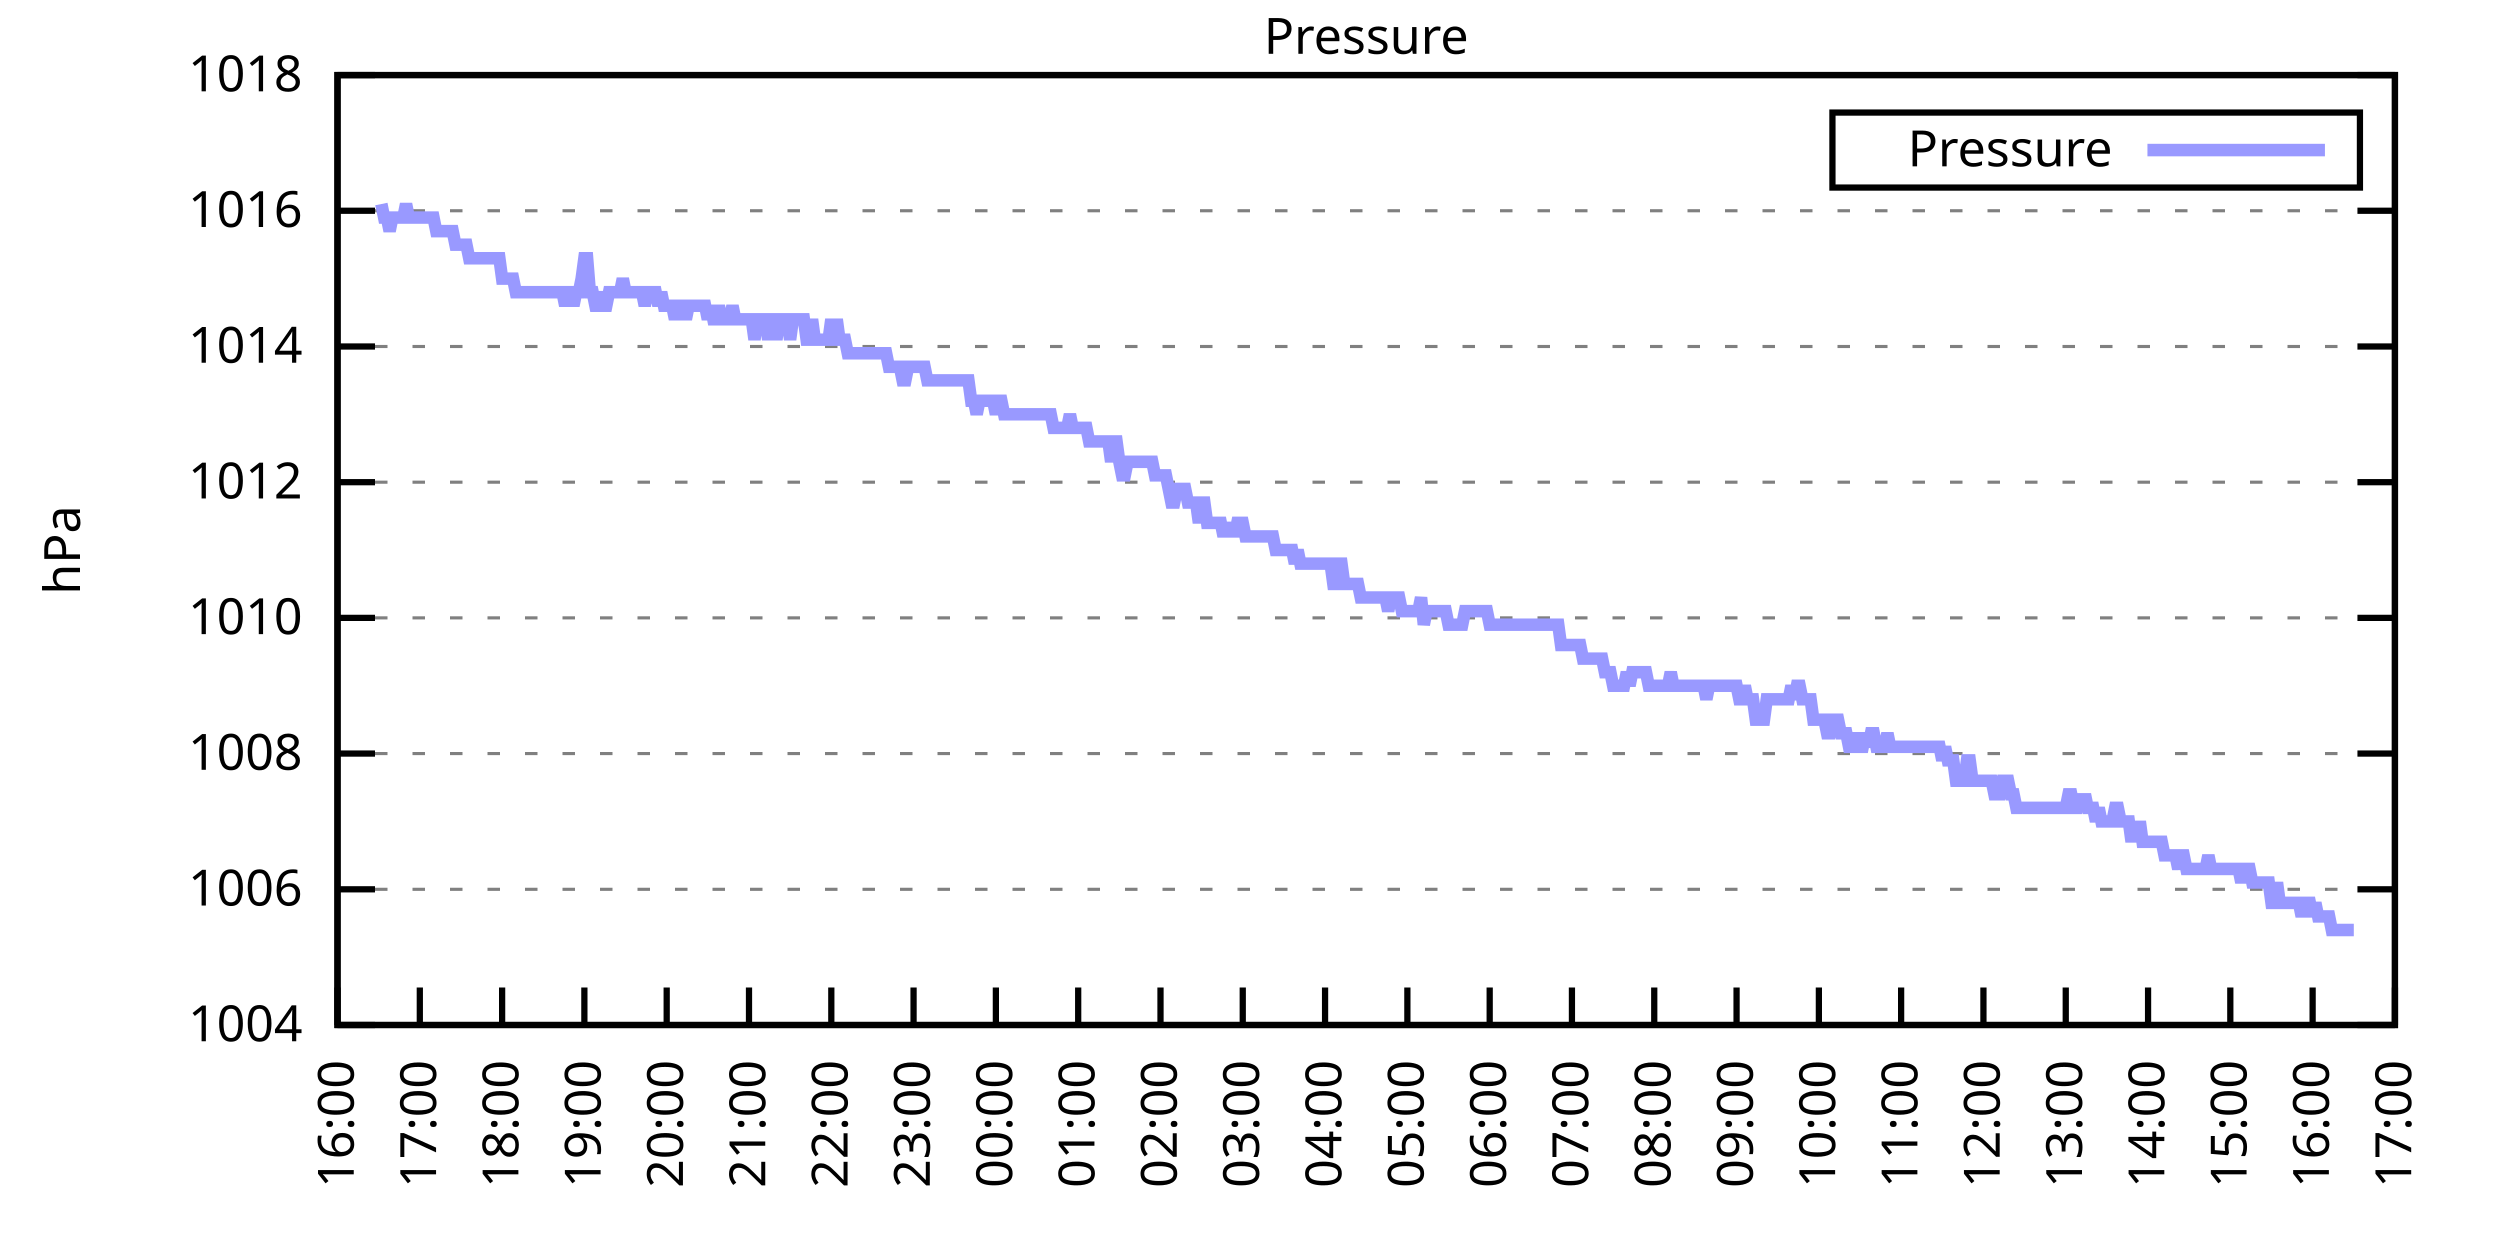
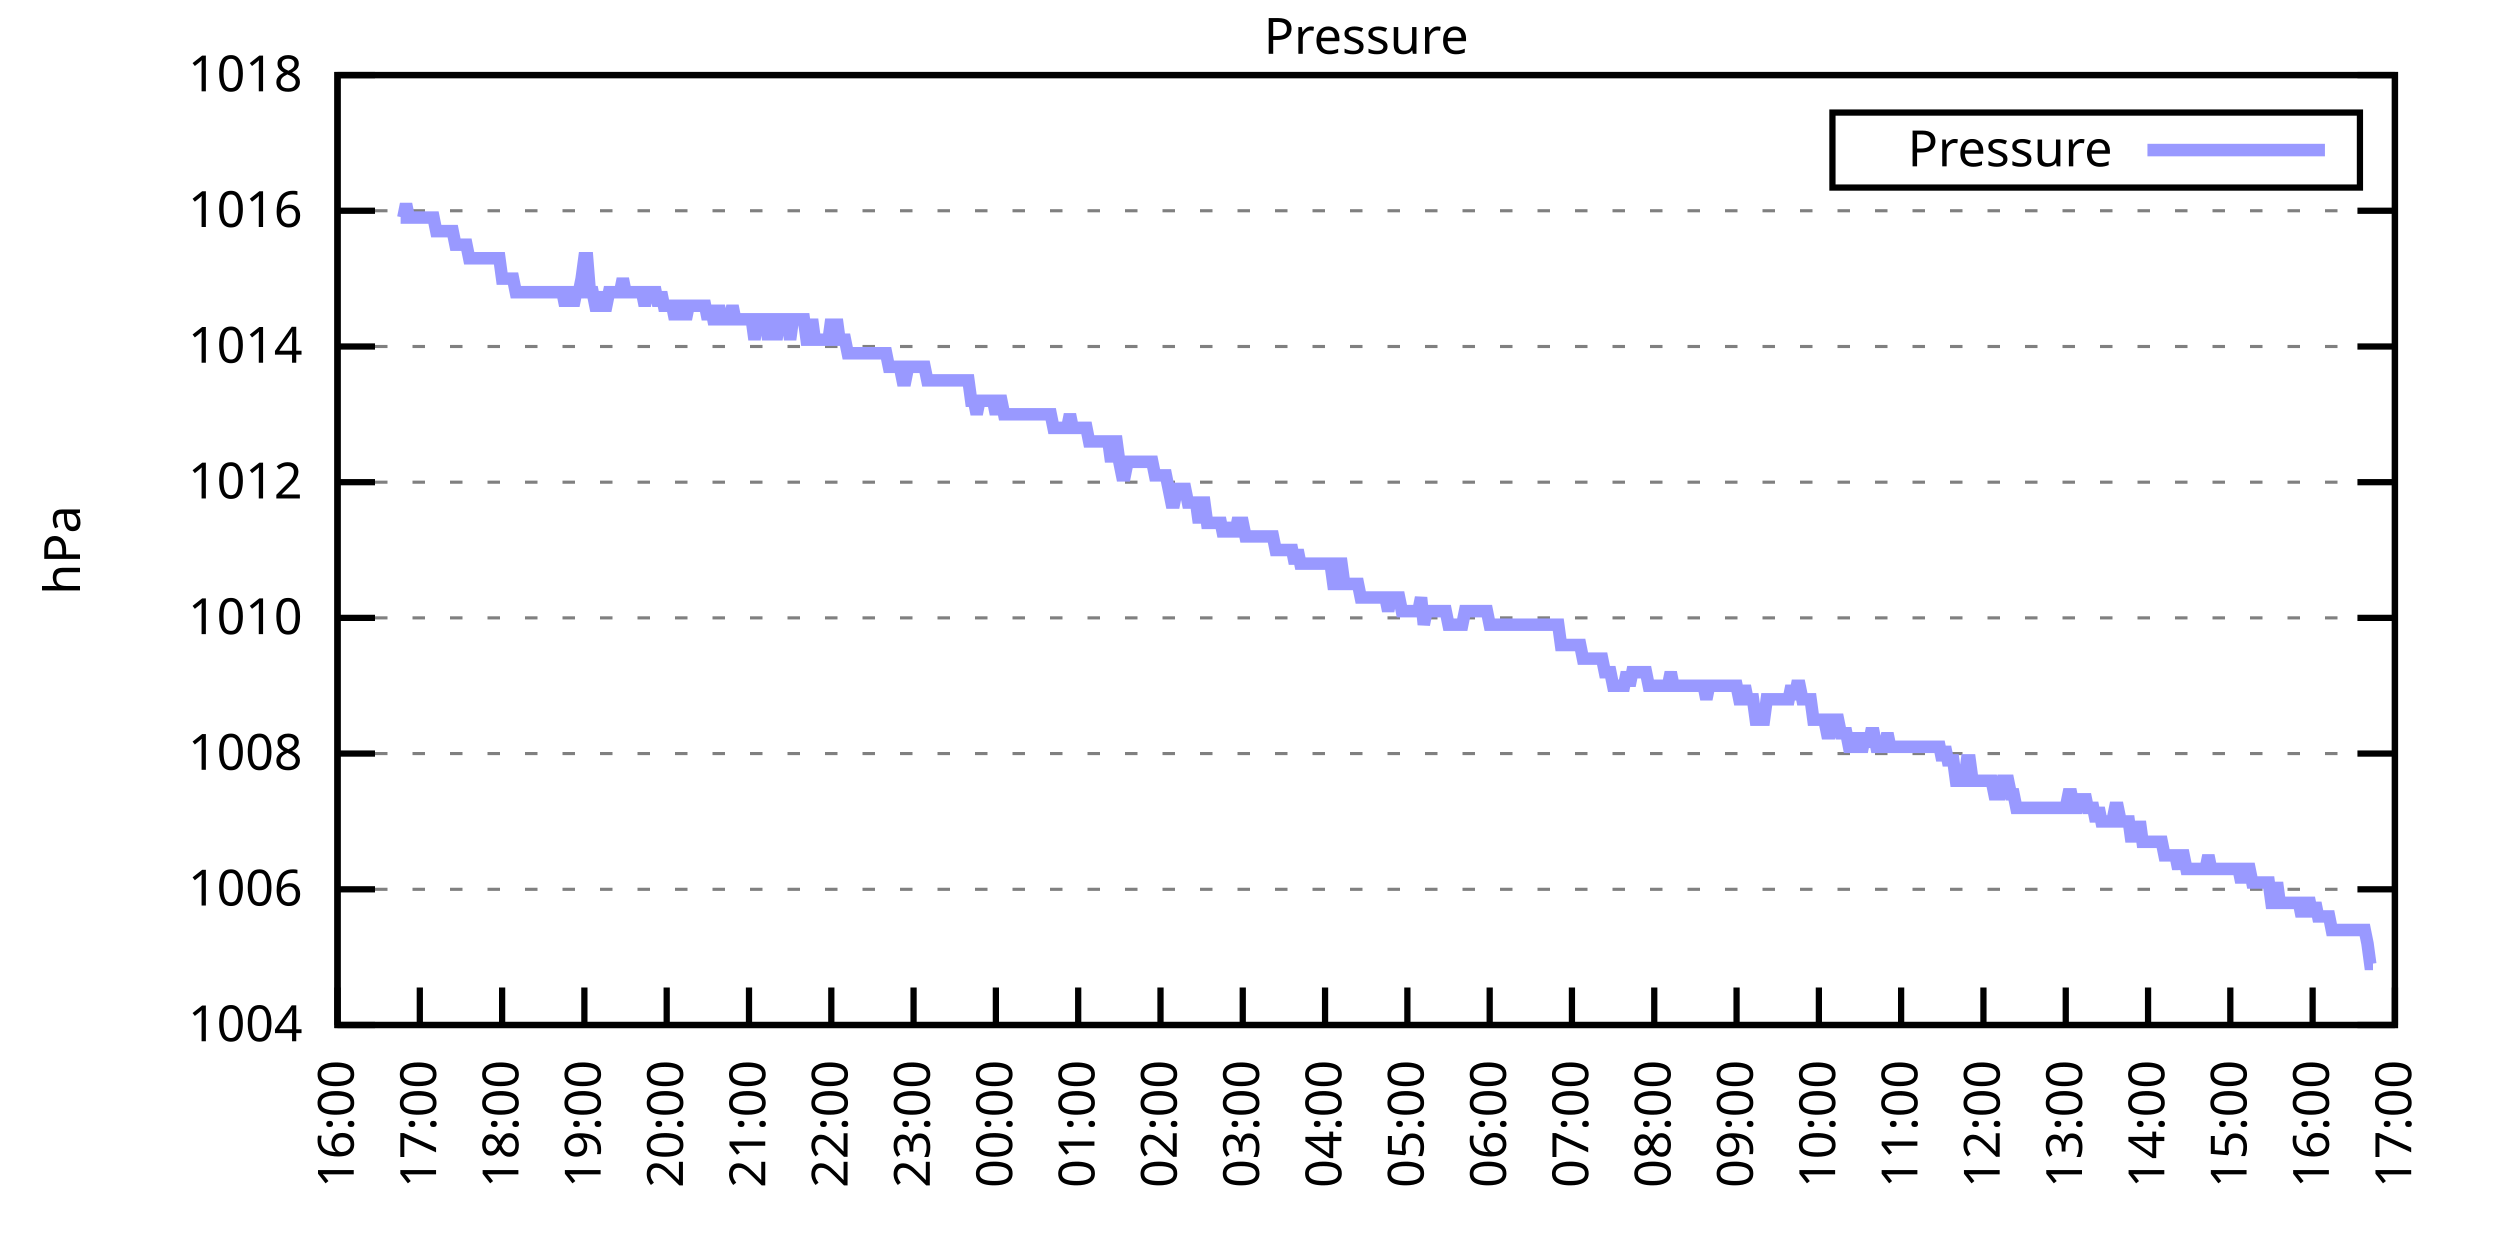
<svg xmlns="http://www.w3.org/2000/svg" xmlns:xlink="http://www.w3.org/1999/xlink" width="400" height="200" viewBox="0 0 400 200">
  <g id="gnuplot_canvas">
    <rect x="0" y="0" width="400" height="200" fill="none" />
    <defs>
      <circle id="gpDot" r="0.5" stroke-width="0.5" stroke="currentColor" />
      <path id="gpPt0" stroke-width="0.333" stroke="currentColor" d="M-1,0 h2 M0,-1 v2" />
      <path id="gpPt1" stroke-width="0.333" stroke="currentColor" d="M-1,-1 L1,1 M1,-1 L-1,1" />
      <path id="gpPt2" stroke-width="0.333" stroke="currentColor" d="M-1,0 L1,0 M0,-1 L0,1 M-1,-1 L1,1 M-1,1 L1,-1" />
      <rect id="gpPt3" stroke-width="0.333" stroke="currentColor" x="-1" y="-1" width="2" height="2" />
      <rect id="gpPt4" stroke-width="0.333" stroke="currentColor" fill="currentColor" x="-1" y="-1" width="2" height="2" />
      <circle id="gpPt5" stroke-width="0.333" stroke="currentColor" cx="0" cy="0" r="1" />
      <use xlink:href="#gpPt5" id="gpPt6" fill="currentColor" stroke="none" />
      <path id="gpPt7" stroke-width="0.333" stroke="currentColor" d="M0,-1.33 L-1.33,0.67 L1.33,0.67 z" />
      <use xlink:href="#gpPt7" id="gpPt8" fill="currentColor" stroke="none" />
      <use xlink:href="#gpPt7" id="gpPt9" stroke="currentColor" transform="rotate(180)" />
      <use xlink:href="#gpPt9" id="gpPt10" fill="currentColor" stroke="none" />
      <use xlink:href="#gpPt3" id="gpPt11" stroke="currentColor" transform="rotate(45)" />
      <use xlink:href="#gpPt11" id="gpPt12" fill="currentColor" stroke="none" />
      <path id="gpPt13" stroke-width="0.333" stroke="currentColor" d="M0,1.330 L1.265,0.411 L0.782,-1.067 L-0.782,-1.076 L-1.265,0.411 z" />
      <use xlink:href="#gpPt13" id="gpPt14" fill="currentColor" stroke="none" />
      <filter id="textbox" filterUnits="objectBoundingBox" x="0" y="0" height="1" width="1">
        <feFlood flood-color="white" flood-opacity="1" result="bgnd" />
        <feComposite in="SourceGraphic" in2="bgnd" operator="atop" />
      </filter>
      <filter id="greybox" filterUnits="objectBoundingBox" x="0" y="0" height="1" width="1">
        <feFlood flood-color="lightgrey" flood-opacity="1" result="grey" />
        <feComposite in="SourceGraphic" in2="grey" operator="atop" />
      </filter>
    </defs>
    <g fill="none" color="white" stroke="currentColor" stroke-width="1.00" stroke-linecap="butt" stroke-linejoin="miter">
</g>
    <g fill="none" color="black" stroke="currentColor" stroke-width="1.00" stroke-linecap="butt" stroke-linejoin="miter">
      <g stroke="none" shape-rendering="crispEdges">
        <polygon fill="rgb(255, 255, 255)" points="54.00,164.00 383.18,164.00 383.18,12.02 54.00,12.02 " />
      </g>
    </g>
    <g fill="none" color="black" stroke="currentColor" stroke-width="1.00" stroke-linecap="butt" stroke-linejoin="miter">
</g>
    <g fill="none" color="black" stroke="black" stroke-width="0.50" stroke-linecap="butt" stroke-linejoin="miter">
</g>
    <g fill="none" color="gray" stroke="currentColor" stroke-width="0.50" stroke-linecap="butt" stroke-linejoin="miter">
      <path stroke="gray" stroke-dasharray="2,4" class="gridline" d="M54.00,164.00 L383.19,164.00  " />
    </g>
    <g fill="none" color="gray" stroke="gray" stroke-width="1.00" stroke-linecap="butt" stroke-linejoin="miter">
</g>
    <g fill="none" color="black" stroke="currentColor" stroke-width="1.00" stroke-linecap="butt" stroke-linejoin="miter">
      <path stroke="black" d="M54.00,164.00 L60.00,164.00 M383.19,164.00 L377.19,164.00  " />
      <g transform="translate(48.40,166.60)" stroke="none" fill="black" font-family="Sans" font-size="8.00" text-anchor="end">
        <text>
          <tspan font-family="Sans"> 1004</tspan>
        </text>
      </g>
    </g>
    <g fill="none" color="black" stroke="currentColor" stroke-width="1.00" stroke-linecap="butt" stroke-linejoin="miter">
</g>
    <g fill="none" color="black" stroke="black" stroke-width="0.50" stroke-linecap="butt" stroke-linejoin="miter">
</g>
    <g fill="none" color="gray" stroke="currentColor" stroke-width="0.50" stroke-linecap="butt" stroke-linejoin="miter">
      <path stroke="gray" stroke-dasharray="2,4" class="gridline" d="M54.00,142.29 L383.19,142.29  " />
    </g>
    <g fill="none" color="gray" stroke="gray" stroke-width="1.00" stroke-linecap="butt" stroke-linejoin="miter">
</g>
    <g fill="none" color="black" stroke="currentColor" stroke-width="1.00" stroke-linecap="butt" stroke-linejoin="miter">
      <path stroke="black" d="M54.00,142.29 L60.00,142.29 M383.19,142.29 L377.19,142.29  " />
      <g transform="translate(48.40,144.89)" stroke="none" fill="black" font-family="Sans" font-size="8.00" text-anchor="end">
        <text>
          <tspan font-family="Sans"> 1006</tspan>
        </text>
      </g>
    </g>
    <g fill="none" color="black" stroke="currentColor" stroke-width="1.00" stroke-linecap="butt" stroke-linejoin="miter">
</g>
    <g fill="none" color="black" stroke="black" stroke-width="0.50" stroke-linecap="butt" stroke-linejoin="miter">
</g>
    <g fill="none" color="gray" stroke="currentColor" stroke-width="0.50" stroke-linecap="butt" stroke-linejoin="miter">
      <path stroke="gray" stroke-dasharray="2,4" class="gridline" d="M54.00,120.57 L383.19,120.57  " />
    </g>
    <g fill="none" color="gray" stroke="gray" stroke-width="1.00" stroke-linecap="butt" stroke-linejoin="miter">
</g>
    <g fill="none" color="black" stroke="currentColor" stroke-width="1.00" stroke-linecap="butt" stroke-linejoin="miter">
      <path stroke="black" d="M54.00,120.57 L60.00,120.57 M383.19,120.57 L377.19,120.57  " />
      <g transform="translate(48.40,123.17)" stroke="none" fill="black" font-family="Sans" font-size="8.00" text-anchor="end">
        <text>
          <tspan font-family="Sans"> 1008</tspan>
        </text>
      </g>
    </g>
    <g fill="none" color="black" stroke="currentColor" stroke-width="1.00" stroke-linecap="butt" stroke-linejoin="miter">
</g>
    <g fill="none" color="black" stroke="black" stroke-width="0.50" stroke-linecap="butt" stroke-linejoin="miter">
</g>
    <g fill="none" color="gray" stroke="currentColor" stroke-width="0.50" stroke-linecap="butt" stroke-linejoin="miter">
      <path stroke="gray" stroke-dasharray="2,4" class="gridline" d="M54.00,98.86 L383.19,98.86  " />
    </g>
    <g fill="none" color="gray" stroke="gray" stroke-width="1.00" stroke-linecap="butt" stroke-linejoin="miter">
</g>
    <g fill="none" color="black" stroke="currentColor" stroke-width="1.00" stroke-linecap="butt" stroke-linejoin="miter">
      <path stroke="black" d="M54.00,98.86 L60.00,98.86 M383.19,98.86 L377.19,98.86  " />
      <g transform="translate(48.40,101.46)" stroke="none" fill="black" font-family="Sans" font-size="8.00" text-anchor="end">
        <text>
          <tspan font-family="Sans"> 1010</tspan>
        </text>
      </g>
    </g>
    <g fill="none" color="black" stroke="currentColor" stroke-width="1.00" stroke-linecap="butt" stroke-linejoin="miter">
</g>
    <g fill="none" color="black" stroke="black" stroke-width="0.50" stroke-linecap="butt" stroke-linejoin="miter">
</g>
    <g fill="none" color="gray" stroke="currentColor" stroke-width="0.50" stroke-linecap="butt" stroke-linejoin="miter">
      <path stroke="gray" stroke-dasharray="2,4" class="gridline" d="M54.00,77.15 L383.19,77.15  " />
    </g>
    <g fill="none" color="gray" stroke="gray" stroke-width="1.00" stroke-linecap="butt" stroke-linejoin="miter">
</g>
    <g fill="none" color="black" stroke="currentColor" stroke-width="1.00" stroke-linecap="butt" stroke-linejoin="miter">
      <path stroke="black" d="M54.00,77.15 L60.00,77.15 M383.19,77.15 L377.19,77.15  " />
      <g transform="translate(48.40,79.75)" stroke="none" fill="black" font-family="Sans" font-size="8.00" text-anchor="end">
        <text>
          <tspan font-family="Sans"> 1012</tspan>
        </text>
      </g>
    </g>
    <g fill="none" color="black" stroke="currentColor" stroke-width="1.00" stroke-linecap="butt" stroke-linejoin="miter">
</g>
    <g fill="none" color="black" stroke="black" stroke-width="0.50" stroke-linecap="butt" stroke-linejoin="miter">
</g>
    <g fill="none" color="gray" stroke="currentColor" stroke-width="0.50" stroke-linecap="butt" stroke-linejoin="miter">
      <path stroke="gray" stroke-dasharray="2,4" class="gridline" d="M54.00,55.44 L383.19,55.44  " />
    </g>
    <g fill="none" color="gray" stroke="gray" stroke-width="1.00" stroke-linecap="butt" stroke-linejoin="miter">
</g>
    <g fill="none" color="black" stroke="currentColor" stroke-width="1.00" stroke-linecap="butt" stroke-linejoin="miter">
      <path stroke="black" d="M54.00,55.44 L60.00,55.44 M383.19,55.44 L377.19,55.44  " />
      <g transform="translate(48.40,58.04)" stroke="none" fill="black" font-family="Sans" font-size="8.00" text-anchor="end">
        <text>
          <tspan font-family="Sans"> 1014</tspan>
        </text>
      </g>
    </g>
    <g fill="none" color="black" stroke="currentColor" stroke-width="1.00" stroke-linecap="butt" stroke-linejoin="miter">
</g>
    <g fill="none" color="black" stroke="black" stroke-width="0.50" stroke-linecap="butt" stroke-linejoin="miter">
</g>
    <g fill="none" color="gray" stroke="currentColor" stroke-width="0.50" stroke-linecap="butt" stroke-linejoin="miter">
      <path stroke="gray" stroke-dasharray="2,4" class="gridline" d="M54.00,33.72 L383.19,33.72  " />
    </g>
    <g fill="none" color="gray" stroke="gray" stroke-width="1.00" stroke-linecap="butt" stroke-linejoin="miter">
</g>
    <g fill="none" color="black" stroke="currentColor" stroke-width="1.00" stroke-linecap="butt" stroke-linejoin="miter">
      <path stroke="black" d="M54.00,33.72 L60.00,33.72 M383.19,33.72 L377.19,33.72  " />
      <g transform="translate(48.40,36.32)" stroke="none" fill="black" font-family="Sans" font-size="8.00" text-anchor="end">
        <text>
          <tspan font-family="Sans"> 1016</tspan>
        </text>
      </g>
    </g>
    <g fill="none" color="black" stroke="currentColor" stroke-width="1.00" stroke-linecap="butt" stroke-linejoin="miter">
</g>
    <g fill="none" color="black" stroke="black" stroke-width="0.50" stroke-linecap="butt" stroke-linejoin="miter">
</g>
    <g fill="none" color="gray" stroke="currentColor" stroke-width="0.50" stroke-linecap="butt" stroke-linejoin="miter">
      <path stroke="gray" stroke-dasharray="2,4" class="gridline" d="M54.00,12.01 L383.19,12.01  " />
    </g>
    <g fill="none" color="gray" stroke="gray" stroke-width="1.00" stroke-linecap="butt" stroke-linejoin="miter">
</g>
    <g fill="none" color="black" stroke="currentColor" stroke-width="1.00" stroke-linecap="butt" stroke-linejoin="miter">
      <path stroke="black" d="M54.00,12.01 L60.00,12.01 M383.19,12.01 L377.19,12.01  " />
      <g transform="translate(48.40,14.61)" stroke="none" fill="black" font-family="Sans" font-size="8.00" text-anchor="end">
        <text>
          <tspan font-family="Sans"> 1018</tspan>
        </text>
      </g>
    </g>
    <g fill="none" color="black" stroke="currentColor" stroke-width="1.00" stroke-linecap="butt" stroke-linejoin="miter">
      <path stroke="black" d="M54.00,164.00 L54.00,158.00  " />
      <g transform="translate(56.60,169.60) rotate(270.00)" stroke="none" fill="black" font-family="Sans" font-size="8.00" text-anchor="end">
        <text>
          <tspan font-family="Sans">16:00</tspan>
        </text>
      </g>
    </g>
    <g fill="none" color="black" stroke="currentColor" stroke-width="1.00" stroke-linecap="butt" stroke-linejoin="miter">
      <path stroke="black" d="M67.17,164.00 L67.17,158.00  " />
      <g transform="translate(69.77,169.60) rotate(270.00)" stroke="none" fill="black" font-family="Sans" font-size="8.00" text-anchor="end">
        <text>
          <tspan font-family="Sans">17:00</tspan>
        </text>
      </g>
    </g>
    <g fill="none" color="black" stroke="currentColor" stroke-width="1.00" stroke-linecap="butt" stroke-linejoin="miter">
      <path stroke="black" d="M80.34,164.00 L80.34,158.00  " />
      <g transform="translate(82.94,169.60) rotate(270.00)" stroke="none" fill="black" font-family="Sans" font-size="8.00" text-anchor="end">
        <text>
          <tspan font-family="Sans">18:00</tspan>
        </text>
      </g>
    </g>
    <g fill="none" color="black" stroke="currentColor" stroke-width="1.00" stroke-linecap="butt" stroke-linejoin="miter">
      <path stroke="black" d="M93.50,164.00 L93.50,158.00  " />
      <g transform="translate(96.10,169.60) rotate(270.00)" stroke="none" fill="black" font-family="Sans" font-size="8.00" text-anchor="end">
        <text>
          <tspan font-family="Sans">19:00</tspan>
        </text>
      </g>
    </g>
    <g fill="none" color="black" stroke="currentColor" stroke-width="1.00" stroke-linecap="butt" stroke-linejoin="miter">
      <path stroke="black" d="M106.67,164.00 L106.67,158.00  " />
      <g transform="translate(109.27,169.60) rotate(270.00)" stroke="none" fill="black" font-family="Sans" font-size="8.00" text-anchor="end">
        <text>
          <tspan font-family="Sans">20:00</tspan>
        </text>
      </g>
    </g>
    <g fill="none" color="black" stroke="currentColor" stroke-width="1.00" stroke-linecap="butt" stroke-linejoin="miter">
      <path stroke="black" d="M119.84,164.00 L119.84,158.00  " />
      <g transform="translate(122.44,169.60) rotate(270.00)" stroke="none" fill="black" font-family="Sans" font-size="8.00" text-anchor="end">
        <text>
          <tspan font-family="Sans">21:00</tspan>
        </text>
      </g>
    </g>
    <g fill="none" color="black" stroke="currentColor" stroke-width="1.00" stroke-linecap="butt" stroke-linejoin="miter">
      <path stroke="black" d="M133.01,164.00 L133.01,158.00  " />
      <g transform="translate(135.61,169.60) rotate(270.00)" stroke="none" fill="black" font-family="Sans" font-size="8.00" text-anchor="end">
        <text>
          <tspan font-family="Sans">22:00</tspan>
        </text>
      </g>
    </g>
    <g fill="none" color="black" stroke="currentColor" stroke-width="1.00" stroke-linecap="butt" stroke-linejoin="miter">
      <path stroke="black" d="M146.17,164.00 L146.17,158.00  " />
      <g transform="translate(148.77,169.60) rotate(270.00)" stroke="none" fill="black" font-family="Sans" font-size="8.00" text-anchor="end">
        <text>
          <tspan font-family="Sans">23:00</tspan>
        </text>
      </g>
    </g>
    <g fill="none" color="black" stroke="currentColor" stroke-width="1.00" stroke-linecap="butt" stroke-linejoin="miter">
      <path stroke="black" d="M159.34,164.00 L159.34,158.00  " />
      <g transform="translate(161.94,169.60) rotate(270.00)" stroke="none" fill="black" font-family="Sans" font-size="8.00" text-anchor="end">
        <text>
          <tspan font-family="Sans">00:00</tspan>
        </text>
      </g>
    </g>
    <g fill="none" color="black" stroke="currentColor" stroke-width="1.00" stroke-linecap="butt" stroke-linejoin="miter">
      <path stroke="black" d="M172.51,164.00 L172.51,158.00  " />
      <g transform="translate(175.11,169.60) rotate(270.00)" stroke="none" fill="black" font-family="Sans" font-size="8.00" text-anchor="end">
        <text>
          <tspan font-family="Sans">01:00</tspan>
        </text>
      </g>
    </g>
    <g fill="none" color="black" stroke="currentColor" stroke-width="1.00" stroke-linecap="butt" stroke-linejoin="miter">
      <path stroke="black" d="M185.68,164.00 L185.68,158.00  " />
      <g transform="translate(188.28,169.60) rotate(270.00)" stroke="none" fill="black" font-family="Sans" font-size="8.00" text-anchor="end">
        <text>
          <tspan font-family="Sans">02:00</tspan>
        </text>
      </g>
    </g>
    <g fill="none" color="black" stroke="currentColor" stroke-width="1.00" stroke-linecap="butt" stroke-linejoin="miter">
      <path stroke="black" d="M198.84,164.00 L198.84,158.00  " />
      <g transform="translate(201.44,169.60) rotate(270.00)" stroke="none" fill="black" font-family="Sans" font-size="8.00" text-anchor="end">
        <text>
          <tspan font-family="Sans">03:00</tspan>
        </text>
      </g>
    </g>
    <g fill="none" color="black" stroke="currentColor" stroke-width="1.00" stroke-linecap="butt" stroke-linejoin="miter">
      <path stroke="black" d="M212.01,164.00 L212.01,158.00  " />
      <g transform="translate(214.61,169.60) rotate(270.00)" stroke="none" fill="black" font-family="Sans" font-size="8.00" text-anchor="end">
        <text>
          <tspan font-family="Sans">04:00</tspan>
        </text>
      </g>
    </g>
    <g fill="none" color="black" stroke="currentColor" stroke-width="1.00" stroke-linecap="butt" stroke-linejoin="miter">
      <path stroke="black" d="M225.18,164.00 L225.18,158.00  " />
      <g transform="translate(227.78,169.60) rotate(270.00)" stroke="none" fill="black" font-family="Sans" font-size="8.00" text-anchor="end">
        <text>
          <tspan font-family="Sans">05:00</tspan>
        </text>
      </g>
    </g>
    <g fill="none" color="black" stroke="currentColor" stroke-width="1.00" stroke-linecap="butt" stroke-linejoin="miter">
      <path stroke="black" d="M238.35,164.00 L238.35,158.00  " />
      <g transform="translate(240.95,169.60) rotate(270.00)" stroke="none" fill="black" font-family="Sans" font-size="8.00" text-anchor="end">
        <text>
          <tspan font-family="Sans">06:00</tspan>
        </text>
      </g>
    </g>
    <g fill="none" color="black" stroke="currentColor" stroke-width="1.00" stroke-linecap="butt" stroke-linejoin="miter">
      <path stroke="black" d="M251.51,164.00 L251.51,158.00  " />
      <g transform="translate(254.11,169.60) rotate(270.00)" stroke="none" fill="black" font-family="Sans" font-size="8.00" text-anchor="end">
        <text>
          <tspan font-family="Sans">07:00</tspan>
        </text>
      </g>
    </g>
    <g fill="none" color="black" stroke="currentColor" stroke-width="1.00" stroke-linecap="butt" stroke-linejoin="miter">
      <path stroke="black" d="M264.68,164.00 L264.68,158.00  " />
      <g transform="translate(267.28,169.60) rotate(270.00)" stroke="none" fill="black" font-family="Sans" font-size="8.00" text-anchor="end">
        <text>
          <tspan font-family="Sans">08:00</tspan>
        </text>
      </g>
    </g>
    <g fill="none" color="black" stroke="currentColor" stroke-width="1.00" stroke-linecap="butt" stroke-linejoin="miter">
      <path stroke="black" d="M277.85,164.00 L277.85,158.00  " />
      <g transform="translate(280.45,169.60) rotate(270.00)" stroke="none" fill="black" font-family="Sans" font-size="8.00" text-anchor="end">
        <text>
          <tspan font-family="Sans">09:00</tspan>
        </text>
      </g>
    </g>
    <g fill="none" color="black" stroke="currentColor" stroke-width="1.00" stroke-linecap="butt" stroke-linejoin="miter">
      <path stroke="black" d="M291.02,164.00 L291.02,158.00  " />
      <g transform="translate(293.62,169.60) rotate(270.00)" stroke="none" fill="black" font-family="Sans" font-size="8.00" text-anchor="end">
        <text>
          <tspan font-family="Sans">10:00</tspan>
        </text>
      </g>
    </g>
    <g fill="none" color="black" stroke="currentColor" stroke-width="1.00" stroke-linecap="butt" stroke-linejoin="miter">
      <path stroke="black" d="M304.18,164.00 L304.18,158.00  " />
      <g transform="translate(306.78,169.60) rotate(270.00)" stroke="none" fill="black" font-family="Sans" font-size="8.00" text-anchor="end">
        <text>
          <tspan font-family="Sans">11:00</tspan>
        </text>
      </g>
    </g>
    <g fill="none" color="black" stroke="currentColor" stroke-width="1.00" stroke-linecap="butt" stroke-linejoin="miter">
      <path stroke="black" d="M317.35,164.00 L317.35,158.00  " />
      <g transform="translate(319.95,169.60) rotate(270.00)" stroke="none" fill="black" font-family="Sans" font-size="8.00" text-anchor="end">
        <text>
          <tspan font-family="Sans">12:00</tspan>
        </text>
      </g>
    </g>
    <g fill="none" color="black" stroke="currentColor" stroke-width="1.00" stroke-linecap="butt" stroke-linejoin="miter">
      <path stroke="black" d="M330.52,164.00 L330.52,158.00  " />
      <g transform="translate(333.12,169.60) rotate(270.00)" stroke="none" fill="black" font-family="Sans" font-size="8.00" text-anchor="end">
        <text>
          <tspan font-family="Sans">13:00</tspan>
        </text>
      </g>
    </g>
    <g fill="none" color="black" stroke="currentColor" stroke-width="1.00" stroke-linecap="butt" stroke-linejoin="miter">
      <path stroke="black" d="M343.69,164.00 L343.69,158.00  " />
      <g transform="translate(346.29,169.60) rotate(270.00)" stroke="none" fill="black" font-family="Sans" font-size="8.00" text-anchor="end">
        <text>
          <tspan font-family="Sans">14:00</tspan>
        </text>
      </g>
    </g>
    <g fill="none" color="black" stroke="currentColor" stroke-width="1.00" stroke-linecap="butt" stroke-linejoin="miter">
      <path stroke="black" d="M356.85,164.00 L356.85,158.00  " />
      <g transform="translate(359.45,169.60) rotate(270.00)" stroke="none" fill="black" font-family="Sans" font-size="8.00" text-anchor="end">
        <text>
          <tspan font-family="Sans">15:00</tspan>
        </text>
      </g>
    </g>
    <g fill="none" color="black" stroke="currentColor" stroke-width="1.00" stroke-linecap="butt" stroke-linejoin="miter">
      <path stroke="black" d="M370.02,164.00 L370.02,158.00  " />
      <g transform="translate(372.62,169.60) rotate(270.00)" stroke="none" fill="black" font-family="Sans" font-size="8.00" text-anchor="end">
        <text>
          <tspan font-family="Sans">16:00</tspan>
        </text>
      </g>
    </g>
    <g fill="none" color="black" stroke="currentColor" stroke-width="1.00" stroke-linecap="butt" stroke-linejoin="miter">
      <path stroke="black" d="M383.19,164.00 L383.19,158.00  " />
      <g transform="translate(385.79,169.60) rotate(270.00)" stroke="none" fill="black" font-family="Sans" font-size="8.00" text-anchor="end">
        <text>
          <tspan font-family="Sans">17:00</tspan>
        </text>
      </g>
    </g>
    <g fill="none" color="black" stroke="currentColor" stroke-width="1.00" stroke-linecap="butt" stroke-linejoin="miter">
</g>
    <g fill="none" color="black" stroke="currentColor" stroke-width="1.00" stroke-linecap="butt" stroke-linejoin="miter">
      <path stroke="black" d="M54.00,12.01 L54.00,164.00 L383.19,164.00 L383.19,12.01 L54.00,12.01 Z  " />
    </g>
    <g fill="none" color="black" stroke="currentColor" stroke-width="1.00" stroke-linecap="butt" stroke-linejoin="miter">
</g>
    <g fill="none" color="black" stroke="currentColor" stroke-width="1.00" stroke-linecap="butt" stroke-linejoin="miter">
      <path stroke="black" d="M293.19,30.01 L293.19,18.01 L377.59,18.01 L377.59,30.01 L293.19,30.01 Z  " />
    </g>
    <g id="Pressure_plot_1">
      <g fill="none" color="white" stroke="black" stroke-width="2.00" stroke-linecap="butt" stroke-linejoin="miter">
</g>
      <g fill="none" color="black" stroke="currentColor" stroke-width="2.00" stroke-linecap="butt" stroke-linejoin="miter">
        <g transform="translate(337.99,26.61)" stroke="none" fill="black" font-family="Sans" font-size="8.00" text-anchor="end">
          <text>
            <tspan font-family="Sans">Pressure</tspan>
          </text>
        </g>
      </g>
      <g fill="none" color="black" stroke="currentColor" stroke-width="2.00" stroke-linecap="butt" stroke-linejoin="miter">
-         <path stroke="rgb(153, 153, 255)" d="M343.59,24.01 L371.99,24.01 M61.02,32.64 L61.46,34.81 L61.90,34.81 L62.34,36.98 L62.78,34.81 L63.22,34.81   L63.66,34.81 L64.10,34.81 L64.53,34.81 L64.97,32.64 L65.41,34.81 L65.85,34.81 L66.29,34.81 L66.73,34.81   L67.17,34.81 L67.61,34.81 L68.05,34.81 L68.48,34.81 L68.92,34.81 L69.36,34.81 L69.80,36.98 L70.24,36.98   L70.68,36.98 L71.12,36.98 L71.56,36.98 L72.00,36.98 L72.43,36.98 L72.87,39.15 L73.31,39.15 L73.75,39.15   L74.19,39.15 L74.63,39.15 L75.07,41.32 L75.51,41.32 L75.95,41.32 L76.38,41.32 L76.82,41.32 L77.26,41.32   L77.70,41.32 L78.14,41.32 L78.58,41.32 L79.02,41.32 L79.46,41.32 L79.90,41.32 L80.34,44.58 L80.77,44.58   L81.21,44.58 L81.65,44.58 L82.09,44.58 L82.53,46.75 L82.97,46.75 L83.41,46.75 L83.85,46.75 L84.29,46.75   L84.72,46.75 L85.16,46.75 L85.60,46.75 L86.04,46.75 L86.48,46.75 L86.92,46.75 L87.36,46.75 L87.80,46.75   L88.24,46.75 L88.67,46.75 L89.11,46.75 L89.55,46.75 L89.99,46.75 L90.43,48.92 L90.87,46.75 L91.31,46.75   L91.75,48.92 L92.19,46.75 L92.62,46.75 L93.06,44.58 L93.50,41.32 L93.94,41.32 L94.38,46.75 L94.82,46.75   L95.26,48.92 L95.70,48.92 L96.14,46.75 L96.58,48.92 L97.01,48.92 L97.45,46.75 L97.89,46.75 L98.33,46.75   L98.77,46.75 L99.21,46.75 L99.65,44.58 L100.09,46.75 L100.53,46.75 L100.96,46.75 L101.40,46.75 L101.84,46.75   L102.28,46.75 L102.72,46.75 L103.16,48.92 L103.60,46.75 L104.04,46.75 L104.48,46.75 L104.91,46.75 L105.35,48.92   L105.79,46.75 L106.23,48.92 L106.67,48.92 L107.11,48.92 L107.55,48.92 L107.99,51.09 L108.43,48.92 L108.87,48.92   L109.30,48.92 L109.74,51.09 L110.18,48.92 L110.62,48.92 L111.06,48.92 L111.50,48.92 L111.94,48.92 L112.38,48.92   L112.82,48.92 L113.25,51.09 L113.69,48.92 L114.13,51.09 L114.57,51.09 L115.01,48.92 L115.45,51.09 L115.89,51.09   L116.33,51.09 L116.77,51.09 L117.20,48.92 L117.64,51.09 L118.08,51.09 L118.52,51.09 L118.96,51.09 L119.40,51.09   L119.84,51.09 L120.28,51.09 L120.72,54.35 L121.15,51.09 L121.59,51.09 L122.03,51.09 L122.47,51.09 L122.91,54.35   L123.35,51.09 L123.79,51.09 L124.23,54.35 L124.67,51.09 L125.11,51.09 L125.54,51.09 L125.98,51.09 L126.42,54.35   L126.86,51.09 L127.30,51.09 L127.74,51.09 L128.18,51.09 L128.62,51.09 L129.06,54.35 L129.49,54.35 L129.93,51.09   L130.37,54.35 L130.81,54.35 L131.25,54.35 L131.69,54.35 L132.13,54.35 L132.57,54.35 L133.01,51.09 L133.44,54.35   L133.88,51.09 L134.32,54.35 L134.76,54.35 L135.20,54.35 L135.64,56.52 L136.08,56.52 L136.52,56.52 L136.96,56.52   L137.39,56.52 L137.83,56.52 L138.27,56.52 L138.71,56.52 L139.15,56.52 L139.59,56.52 L140.03,56.52 L140.47,56.52   L140.91,56.52 L141.35,56.52 L141.78,56.52 L142.22,58.69 L142.66,58.69 L143.10,58.69 L143.54,58.69 L143.98,58.69   L144.42,60.86 L144.86,60.86 L145.30,58.69 L145.73,58.69 L146.17,58.69 L146.61,58.69 L147.05,58.69 L147.49,58.69   L147.93,58.69 L148.37,60.86 L148.81,60.86 L149.25,60.86 L149.68,60.86 L150.12,60.86 L150.56,60.86 L151.00,60.86   L151.44,60.86 L151.88,60.86 L152.32,60.86 L152.76,60.86 L153.20,60.86 L153.63,60.86 L154.07,60.86 L154.51,60.86   L154.95,60.86 L155.39,64.12 L155.83,64.12 L156.27,66.29 L156.71,64.12 L157.15,64.12 L157.59,64.12 L158.02,64.12   L158.46,64.12 L158.90,64.12 L159.34,66.29 L159.78,64.12 L160.22,64.12 L160.66,66.29 L161.10,66.29 L161.54,66.29   L161.97,66.29 L162.41,66.29 L162.85,66.29 L163.29,66.29 L163.73,66.29 L164.17,66.29 L164.61,66.29 L165.05,66.29   L165.49,66.29 L165.92,66.29 L166.36,66.29 L166.80,66.29 L167.24,66.29 L167.68,66.29 L168.12,66.29 L168.56,68.46   L169.00,68.46 L169.44,68.46 L169.87,68.46 L170.31,68.46 L170.75,68.46 L171.19,66.29 L171.63,68.46 L172.07,68.46   L172.51,68.46 L172.95,68.46 L173.39,68.46 L173.83,68.46 L174.26,70.63 L174.70,70.63 L175.14,70.63 L175.58,70.63   L176.02,70.63 L176.46,70.63 L176.90,70.63 L177.34,70.63 L177.78,73.89 L178.21,70.63 L178.65,70.63 L179.09,73.89   L179.53,76.06 L179.97,76.06 L180.41,73.89 L180.85,73.89 L181.29,73.89 L181.73,73.89 L182.16,73.89 L182.60,73.89   L183.04,73.89 L183.48,73.89 L183.92,73.89 L184.36,73.89 L184.80,76.06 L185.24,76.06 L185.68,76.06 L186.11,76.06   L186.55,76.06 L186.99,78.23 L187.43,80.41 L187.87,80.41 L188.31,78.23 L188.75,78.23 L189.19,78.23 L189.63,78.23   L190.07,80.41 L190.50,80.41 L190.94,80.41 L191.38,80.41 L191.82,83.66 L192.26,80.41 L192.70,80.41 L193.14,83.66   L193.58,83.66 L194.02,83.66 L194.45,83.66 L194.89,83.66 L195.33,83.66 L195.77,85.83 L196.21,83.66 L196.65,85.83   L197.09,83.66 L197.53,85.83 L197.97,83.66 L198.40,83.66 L198.84,83.66 L199.28,85.83 L199.72,85.83 L200.16,85.83   L200.60,85.83 L201.04,85.83 L201.48,85.83 L201.92,85.83 L202.35,85.83 L202.79,85.83 L203.23,85.83 L203.67,85.83   L204.11,88.00 L204.55,88.00 L204.99,88.00 L205.43,88.00 L205.87,88.00 L206.31,88.00 L206.74,88.00 L207.18,90.18   L207.62,88.00 L208.06,90.18 L208.50,90.18 L208.94,90.18 L209.38,90.18 L209.82,90.18 L210.26,90.18 L210.69,90.18   L211.13,90.18 L211.57,90.18 L212.01,90.18 L212.45,90.18 L212.89,90.18 L213.33,93.43 L213.77,93.43 L214.21,90.18   L214.64,90.18 L215.08,93.43 L215.52,93.43 L215.96,93.43 L216.40,93.43 L216.84,93.43 L217.28,93.43 L217.72,95.60   L218.16,95.60 L218.60,95.60 L219.03,95.60 L219.47,95.60 L219.91,95.60 L220.35,95.60 L220.79,95.60 L221.23,95.60   L221.67,95.60 L222.11,97.78 L222.55,95.60 L222.98,95.60 L223.42,95.60 L223.86,95.60 L224.30,97.78 L224.74,97.78   L225.18,97.78 L225.62,97.78 L226.06,97.78 L226.50,97.78 L226.93,97.78 L227.37,95.60 L227.81,99.95 L228.25,97.78   L228.69,97.78 L229.13,97.78 L229.57,97.78 L230.01,97.78 L230.45,97.78 L230.88,97.78 L231.32,97.78 L231.76,99.95   L232.20,99.95 L232.64,99.95 L233.08,99.95 L233.52,99.95 L233.96,99.95 L234.40,97.78 L234.84,97.78 L235.27,97.78   L235.71,97.78 L236.15,97.78 L236.59,97.78 L237.03,97.78 L237.47,97.78 L237.91,97.78 L238.35,99.95 L238.79,99.95   L239.22,99.95 L239.66,99.95 L240.10,99.95 L240.54,99.95 L240.98,99.95 L241.42,99.95 L241.86,99.95 L242.30,99.95   L242.74,99.95 L243.17,99.95 L243.61,99.95 L244.05,99.95 L244.49,99.95 L244.93,99.95 L245.37,99.95 L245.81,99.95   L246.25,99.95 L246.69,99.95 L247.12,99.95 L247.56,99.95 L248.00,99.95 L248.44,99.95 L248.88,99.95 L249.32,99.95   L249.76,103.20 L250.20,103.20 L250.64,103.20 L251.08,103.20 L251.51,103.20 L251.95,103.20 L252.39,103.20 L252.83,103.20   L253.27,105.38 L253.71,105.38 L254.15,105.38 L254.59,105.38 L255.03,105.38 L255.46,105.38 L255.90,105.38 L256.34,105.38   L256.78,107.55 L257.22,107.55 L257.66,107.55 L258.10,109.72 L258.54,109.72 L258.98,109.72 L259.41,109.72 L259.85,109.72   L260.29,107.55 L260.73,109.72 L261.17,107.55 L261.61,107.55 L262.05,107.55 L262.49,107.55 L262.93,107.55 L263.36,107.55   L263.80,109.72 L264.24,109.72 L264.68,109.72 L265.12,109.72 L265.56,109.72 L266.00,109.72 L266.44,109.72 L266.88,109.72   L267.32,107.55 L267.75,109.72 L268.19,109.72 L268.63,109.72 L269.07,109.72 L269.51,109.72 L269.95,109.72 L270.39,109.72   L270.83,109.72 L271.27,109.72 L271.70,109.72 L272.14,109.72 L272.58,109.72 L273.02,111.89 L273.46,109.72 L273.90,109.72   L274.34,109.72 L274.78,109.72 L275.22,109.72 L275.65,109.72 L276.09,109.72 L276.53,109.72 L276.97,109.72 L277.41,109.72   L277.85,109.72 L278.29,111.89 L278.73,111.89 L279.17,109.72 L279.60,111.89 L280.04,111.89 L280.48,111.89 L280.92,115.15   L281.36,115.15 L281.80,115.15 L282.24,115.15 L282.68,111.89 L283.12,111.89 L283.56,111.89 L283.99,111.89 L284.43,111.89   L284.87,111.89 L285.31,111.89 L285.75,111.89 L286.19,111.89 L286.63,109.72 L287.07,111.89 L287.51,109.72 L287.94,109.72   L288.38,111.89 L288.82,111.89 L289.26,111.89 L289.70,111.89 L290.14,115.15 L290.58,115.15 L291.02,115.15 L291.46,115.15   L291.89,115.15 L292.33,117.32 L292.77,117.32 L293.21,115.15 L293.65,115.15 L294.09,115.15 L294.53,117.32 L294.97,117.32   L295.41,117.32 L295.84,119.49 L296.28,119.49 L296.72,117.32 L297.16,119.49 L297.60,119.49 L298.04,119.49 L298.48,117.32   L298.92,119.49 L299.36,117.32 L299.80,117.32 L300.23,119.49 L300.67,119.49 L301.11,119.49 L301.55,119.49 L301.99,117.32   L302.43,119.49 L302.87,119.49 L303.31,119.49 L303.75,119.49 L304.18,119.49 L304.62,119.49 L305.06,119.49 L305.50,119.49   L305.94,119.49 L306.38,119.49 L306.82,119.49 L307.26,119.49 L307.70,119.49 L308.13,119.49 L308.57,119.49 L309.01,119.49   L309.45,119.49 L309.89,119.49 L310.33,119.49 L310.77,121.66 L311.21,119.49 L311.65,121.66 L312.08,121.66 L312.52,121.66   L312.96,124.92 L313.40,124.92 L313.84,124.92 L314.28,124.92 L314.72,121.66 L315.16,121.66 L315.60,124.92 L316.04,124.92   L316.47,124.92 L316.91,124.92 L317.35,124.92 L317.79,124.92 L318.23,124.92 L318.67,124.92 L319.11,127.09 L319.55,127.09   L319.99,127.09 L320.42,124.92 L320.86,124.92 L321.30,124.92 L321.74,127.09 L322.18,127.09 L322.62,129.26 L323.06,129.26   L323.50,129.26 L323.94,129.26 L324.37,129.26 L324.81,129.26 L325.25,129.26 L325.69,129.26 L326.13,129.26 L326.57,129.26   L327.01,129.26 L327.45,129.26 L327.89,129.26 L328.33,129.26 L328.76,129.26 L329.20,129.26 L329.64,129.26 L330.08,129.26   L330.52,129.26 L330.96,127.09 L331.40,127.09 L331.84,129.26 L332.28,129.26 L332.71,127.09 L333.15,129.26 L333.59,127.09   L334.03,129.26 L334.47,129.26 L334.91,129.26 L335.35,131.43 L335.79,129.26 L336.23,131.43 L336.66,131.43 L337.10,131.43   L337.54,131.43 L337.98,131.43 L338.42,129.26 L338.86,129.26 L339.30,131.43 L339.74,131.43 L340.18,131.43 L340.61,131.43   L341.05,134.69 L341.49,131.43 L341.93,134.69 L342.37,131.43 L342.81,134.69 L343.25,134.69 L343.69,134.69 L344.13,134.69   L344.57,134.69 L345.00,134.69 L345.44,134.69 L345.88,134.69 L346.32,136.86 L346.76,136.86 L347.20,136.86 L347.64,136.86   L348.08,136.86 L348.52,139.03 L348.95,136.86 L349.39,136.86 L349.83,139.03 L350.27,139.03 L350.71,139.03 L351.15,139.03   L351.59,139.03 L352.03,139.03 L352.47,139.03 L352.90,139.03 L353.34,136.86 L353.78,139.03 L354.22,139.03 L354.66,139.03   L355.10,139.03 L355.54,139.03 L355.98,139.03 L356.42,139.03 L356.85,139.03 L357.29,139.03 L357.73,139.03 L358.17,139.03   L358.61,141.20 L359.05,139.03 L359.49,139.03 L359.93,139.03 L360.37,141.20 L360.81,141.20 L361.24,141.20 L361.68,141.20   L362.12,141.20 L362.56,141.20 L363.00,141.20 L363.44,144.46 L363.88,144.46 L364.32,141.20 L364.76,144.46 L365.19,144.46   L365.63,144.46 L366.07,144.46 L366.51,144.46 L366.95,144.46 L367.39,144.46 L367.83,144.46 L368.27,146.63 L368.71,144.46   L369.14,144.46 L369.58,144.46 L370.02,146.63 L370.46,144.46 L370.90,146.63 L371.34,146.63 L371.78,146.63 L372.22,146.63   L372.66,146.63 L373.09,148.80 L373.53,148.80 L373.97,148.80 L374.41,148.80 L374.85,148.80 L375.29,148.80 L375.73,148.80   L376.17,148.80 L376.61,148.80  " />
+         <path stroke="rgb(153, 153, 255)" d="M343.59,24.01 L371.99,24.01 M64.10,34.81 L64.53,34.81 L64.97,32.64 L65.41,34.81 L65.85,34.81 L66.29,34.81   L66.73,34.81 L67.17,34.81 L67.61,34.81 L68.05,34.81 L68.48,34.81 L68.92,34.81 L69.36,34.81 L69.80,36.98   L70.24,36.98 L70.68,36.98 L71.12,36.98 L71.56,36.98 L72.00,36.98 L72.43,36.98 L72.87,39.15 L73.31,39.15   L73.75,39.15 L74.19,39.15 L74.63,39.15 L75.07,41.32 L75.51,41.32 L75.95,41.32 L76.38,41.32 L76.82,41.32   L77.26,41.32 L77.70,41.32 L78.14,41.32 L78.58,41.32 L79.02,41.32 L79.46,41.32 L79.90,41.32 L80.34,44.58   L80.77,44.58 L81.21,44.58 L81.65,44.58 L82.09,44.58 L82.53,46.75 L82.97,46.75 L83.41,46.75 L83.85,46.75   L84.29,46.75 L84.72,46.75 L85.16,46.75 L85.60,46.75 L86.04,46.75 L86.48,46.75 L86.92,46.75 L87.36,46.75   L87.80,46.75 L88.24,46.75 L88.67,46.75 L89.11,46.75 L89.55,46.75 L89.99,46.75 L90.43,48.92 L90.87,46.75   L91.31,46.75 L91.75,48.92 L92.19,46.75 L92.62,46.75 L93.06,44.58 L93.50,41.32 L93.94,41.32 L94.38,46.75   L94.82,46.75 L95.26,48.92 L95.70,48.92 L96.14,46.75 L96.58,48.92 L97.01,48.92 L97.45,46.75 L97.89,46.75   L98.33,46.75 L98.77,46.75 L99.21,46.75 L99.65,44.58 L100.09,46.75 L100.53,46.75 L100.96,46.75 L101.40,46.75   L101.84,46.75 L102.28,46.75 L102.72,46.75 L103.16,48.92 L103.60,46.75 L104.04,46.75 L104.48,46.75 L104.91,46.75   L105.35,48.92 L105.79,46.75 L106.23,48.92 L106.67,48.92 L107.11,48.92 L107.55,48.92 L107.99,51.09 L108.43,48.92   L108.87,48.92 L109.30,48.92 L109.74,51.09 L110.18,48.92 L110.62,48.92 L111.06,48.92 L111.50,48.92 L111.94,48.92   L112.38,48.92 L112.82,48.92 L113.25,51.09 L113.69,48.92 L114.13,51.09 L114.57,51.09 L115.01,48.92 L115.45,51.09   L115.89,51.09 L116.33,51.09 L116.77,51.09 L117.20,48.92 L117.64,51.09 L118.08,51.09 L118.52,51.09 L118.96,51.09   L119.40,51.09 L119.84,51.09 L120.28,51.09 L120.72,54.35 L121.15,51.09 L121.59,51.09 L122.03,51.09 L122.47,51.09   L122.91,54.35 L123.35,51.09 L123.79,51.09 L124.23,54.35 L124.67,51.09 L125.11,51.09 L125.54,51.09 L125.98,51.09   L126.42,54.35 L126.86,51.09 L127.30,51.09 L127.74,51.09 L128.18,51.09 L128.62,51.09 L129.06,54.35 L129.49,54.35   L129.93,51.09 L130.37,54.35 L130.81,54.35 L131.25,54.35 L131.69,54.35 L132.13,54.35 L132.57,54.35 L133.01,51.09   L133.44,54.35 L133.88,51.09 L134.32,54.35 L134.76,54.35 L135.20,54.35 L135.64,56.52 L136.08,56.52 L136.52,56.52   L136.96,56.52 L137.39,56.52 L137.83,56.52 L138.27,56.52 L138.71,56.52 L139.15,56.52 L139.59,56.52 L140.03,56.52   L140.47,56.52 L140.91,56.52 L141.35,56.52 L141.78,56.52 L142.22,58.69 L142.66,58.69 L143.10,58.69 L143.54,58.69   L143.98,58.69 L144.42,60.86 L144.86,60.86 L145.30,58.69 L145.73,58.69 L146.17,58.69 L146.61,58.69 L147.05,58.69   L147.49,58.69 L147.93,58.69 L148.37,60.86 L148.81,60.86 L149.25,60.86 L149.68,60.86 L150.12,60.86 L150.56,60.86   L151.00,60.86 L151.44,60.86 L151.88,60.86 L152.32,60.86 L152.76,60.86 L153.20,60.86 L153.63,60.86 L154.07,60.86   L154.51,60.86 L154.95,60.86 L155.39,64.12 L155.83,64.12 L156.27,66.29 L156.71,64.12 L157.15,64.12 L157.59,64.12   L158.02,64.12 L158.46,64.12 L158.90,64.12 L159.34,66.29 L159.78,64.12 L160.22,64.12 L160.66,66.29 L161.10,66.29   L161.54,66.29 L161.97,66.29 L162.41,66.29 L162.85,66.29 L163.29,66.29 L163.73,66.29 L164.17,66.29 L164.61,66.29   L165.05,66.29 L165.49,66.29 L165.92,66.29 L166.36,66.29 L166.80,66.29 L167.24,66.29 L167.68,66.29 L168.12,66.29   L168.56,68.46 L169.00,68.46 L169.44,68.46 L169.87,68.46 L170.31,68.46 L170.75,68.46 L171.19,66.29 L171.63,68.46   L172.07,68.46 L172.51,68.46 L172.95,68.46 L173.39,68.46 L173.83,68.46 L174.26,70.63 L174.70,70.63 L175.14,70.63   L175.58,70.63 L176.02,70.63 L176.46,70.63 L176.90,70.63 L177.34,70.63 L177.78,73.89 L178.21,70.63 L178.65,70.63   L179.09,73.89 L179.53,76.06 L179.97,76.06 L180.41,73.89 L180.85,73.89 L181.29,73.89 L181.73,73.89 L182.16,73.89   L182.60,73.89 L183.04,73.89 L183.48,73.89 L183.92,73.89 L184.36,73.89 L184.80,76.06 L185.24,76.06 L185.68,76.06   L186.11,76.06 L186.55,76.06 L186.99,78.23 L187.43,80.41 L187.87,80.41 L188.31,78.23 L188.75,78.23 L189.19,78.23   L189.63,78.23 L190.07,80.41 L190.50,80.41 L190.94,80.41 L191.38,80.41 L191.82,83.66 L192.26,80.41 L192.70,80.41   L193.14,83.66 L193.58,83.66 L194.02,83.66 L194.45,83.66 L194.89,83.66 L195.33,83.66 L195.77,85.83 L196.21,83.66   L196.65,85.83 L197.09,83.66 L197.53,85.83 L197.97,83.66 L198.40,83.66 L198.84,83.66 L199.28,85.83 L199.72,85.83   L200.16,85.83 L200.60,85.83 L201.04,85.83 L201.48,85.83 L201.92,85.83 L202.35,85.83 L202.79,85.83 L203.23,85.83   L203.67,85.83 L204.11,88.00 L204.55,88.00 L204.99,88.00 L205.43,88.00 L205.87,88.00 L206.31,88.00 L206.74,88.00   L207.18,90.18 L207.62,88.00 L208.06,90.18 L208.50,90.18 L208.94,90.18 L209.38,90.18 L209.82,90.18 L210.26,90.18   L210.69,90.18 L211.13,90.18 L211.57,90.18 L212.01,90.18 L212.45,90.18 L212.89,90.18 L213.33,93.43 L213.77,93.43   L214.21,90.18 L214.64,90.18 L215.08,93.43 L215.52,93.43 L215.96,93.43 L216.40,93.43 L216.84,93.43 L217.28,93.43   L217.72,95.60 L218.16,95.60 L218.60,95.60 L219.03,95.60 L219.47,95.60 L219.91,95.60 L220.35,95.60 L220.79,95.60   L221.23,95.60 L221.67,95.60 L222.11,97.78 L222.55,95.60 L222.98,95.60 L223.42,95.60 L223.86,95.60 L224.30,97.78   L224.74,97.78 L225.18,97.78 L225.62,97.78 L226.06,97.78 L226.50,97.78 L226.93,97.78 L227.37,95.60 L227.81,99.95   L228.25,97.78 L228.69,97.78 L229.13,97.78 L229.57,97.78 L230.01,97.78 L230.45,97.78 L230.88,97.78 L231.32,97.78   L231.76,99.95 L232.20,99.95 L232.64,99.95 L233.08,99.95 L233.52,99.95 L233.96,99.95 L234.40,97.78 L234.84,97.78   L235.27,97.78 L235.71,97.78 L236.15,97.78 L236.59,97.78 L237.03,97.78 L237.47,97.78 L237.91,97.78 L238.35,99.95   L238.79,99.95 L239.22,99.95 L239.66,99.95 L240.10,99.95 L240.54,99.95 L240.98,99.95 L241.42,99.95 L241.86,99.95   L242.30,99.95 L242.74,99.95 L243.17,99.95 L243.61,99.95 L244.05,99.95 L244.49,99.95 L244.93,99.95 L245.37,99.95   L245.81,99.95 L246.25,99.95 L246.69,99.95 L247.12,99.95 L247.56,99.95 L248.00,99.95 L248.44,99.95 L248.88,99.95   L249.32,99.95 L249.76,103.20 L250.20,103.20 L250.64,103.20 L251.08,103.20 L251.51,103.20 L251.95,103.20 L252.39,103.20   L252.83,103.20 L253.27,105.38 L253.71,105.38 L254.15,105.38 L254.59,105.38 L255.03,105.38 L255.46,105.38 L255.90,105.38   L256.34,105.38 L256.78,107.55 L257.22,107.55 L257.66,107.55 L258.10,109.72 L258.54,109.72 L258.98,109.72 L259.41,109.72   L259.85,109.72 L260.29,107.55 L260.73,109.72 L261.17,107.55 L261.61,107.55 L262.05,107.55 L262.49,107.55 L262.93,107.55   L263.36,107.55 L263.80,109.72 L264.24,109.72 L264.68,109.72 L265.12,109.72 L265.56,109.72 L266.00,109.72 L266.44,109.72   L266.88,109.72 L267.32,107.55 L267.75,109.72 L268.19,109.72 L268.63,109.72 L269.07,109.72 L269.51,109.72 L269.95,109.72   L270.39,109.72 L270.83,109.72 L271.27,109.72 L271.70,109.72 L272.14,109.72 L272.58,109.72 L273.02,111.89 L273.46,109.72   L273.90,109.72 L274.34,109.72 L274.78,109.72 L275.22,109.72 L275.65,109.72 L276.09,109.72 L276.53,109.72 L276.97,109.72   L277.41,109.72 L277.85,109.72 L278.29,111.89 L278.73,111.89 L279.17,109.72 L279.60,111.89 L280.04,111.89 L280.48,111.89   L280.92,115.15 L281.36,115.15 L281.80,115.15 L282.24,115.15 L282.68,111.89 L283.12,111.89 L283.56,111.89 L283.99,111.89   L284.43,111.89 L284.87,111.89 L285.31,111.89 L285.75,111.89 L286.19,111.89 L286.63,109.72 L287.07,111.89 L287.51,109.72   L287.94,109.72 L288.38,111.89 L288.82,111.89 L289.26,111.89 L289.70,111.89 L290.14,115.15 L290.58,115.15 L291.02,115.15   L291.46,115.15 L291.89,115.15 L292.33,117.32 L292.77,117.32 L293.21,115.15 L293.65,115.15 L294.09,115.15 L294.53,117.32   L294.97,117.32 L295.41,117.32 L295.84,119.49 L296.28,119.49 L296.72,117.32 L297.16,119.49 L297.60,119.49 L298.04,119.49   L298.48,117.32 L298.92,119.49 L299.36,117.32 L299.80,117.32 L300.23,119.49 L300.67,119.49 L301.11,119.49 L301.55,119.49   L301.99,117.32 L302.43,119.49 L302.87,119.49 L303.31,119.49 L303.75,119.49 L304.18,119.49 L304.62,119.49 L305.06,119.49   L305.50,119.49 L305.94,119.49 L306.38,119.49 L306.82,119.49 L307.26,119.49 L307.70,119.49 L308.13,119.49 L308.57,119.49   L309.01,119.49 L309.45,119.49 L309.89,119.49 L310.33,119.49 L310.77,121.66 L311.21,119.49 L311.65,121.66 L312.08,121.66   L312.52,121.66 L312.96,124.92 L313.40,124.92 L313.84,124.92 L314.28,124.92 L314.72,121.66 L315.16,121.66 L315.60,124.92   L316.04,124.92 L316.47,124.92 L316.91,124.92 L317.35,124.92 L317.79,124.92 L318.23,124.92 L318.67,124.92 L319.11,127.09   L319.55,127.09 L319.99,127.09 L320.42,124.92 L320.86,124.92 L321.30,124.92 L321.74,127.09 L322.18,127.09 L322.62,129.26   L323.06,129.26 L323.50,129.26 L323.94,129.26 L324.37,129.26 L324.81,129.26 L325.25,129.26 L325.69,129.26 L326.13,129.26   L326.57,129.26 L327.01,129.26 L327.45,129.26 L327.89,129.26 L328.33,129.26 L328.76,129.26 L329.20,129.26 L329.64,129.26   L330.08,129.26 L330.52,129.26 L330.96,127.09 L331.40,127.09 L331.84,129.26 L332.28,129.26 L332.71,127.09 L333.15,129.26   L333.59,127.09 L334.03,129.26 L334.47,129.26 L334.91,129.26 L335.35,131.43 L335.79,129.26 L336.23,131.43 L336.66,131.43   L337.10,131.43 L337.54,131.43 L337.98,131.43 L338.42,129.26 L338.86,129.26 L339.30,131.43 L339.74,131.43 L340.18,131.43   L340.61,131.43 L341.05,134.69 L341.49,131.43 L341.93,134.69 L342.37,131.43 L342.81,134.69 L343.25,134.69 L343.69,134.69   L344.13,134.69 L344.57,134.69 L345.00,134.69 L345.44,134.69 L345.88,134.69 L346.32,136.86 L346.76,136.86 L347.20,136.86   L347.64,136.86 L348.08,136.86 L348.52,139.03 L348.95,136.86 L349.39,136.86 L349.83,139.03 L350.27,139.03 L350.71,139.03   L351.15,139.03 L351.59,139.03 L352.03,139.03 L352.47,139.03 L352.90,139.03 L353.34,136.86 L353.78,139.03 L354.22,139.03   L354.66,139.03 L355.10,139.03 L355.54,139.03 L355.98,139.03 L356.42,139.03 L356.85,139.03 L357.29,139.03 L357.73,139.03   L358.17,139.03 L358.61,141.20 L359.05,139.03 L359.49,139.03 L359.93,139.03 L360.37,141.20 L360.81,141.20 L361.24,141.20   L361.68,141.20 L362.12,141.20 L362.56,141.20 L363.00,141.20 L363.44,144.46 L363.88,144.46 L364.32,141.20 L364.76,144.46   L365.19,144.46 L365.63,144.46 L366.07,144.46 L366.51,144.46 L366.95,144.46 L367.39,144.46 L367.83,144.46 L368.27,146.63   L368.71,144.46 L369.14,144.46 L369.58,144.46 L370.02,146.63 L370.46,144.46 L370.90,146.63 L371.34,146.63 L371.78,146.63   L372.22,146.63 L372.66,146.63 L373.09,148.80 L373.53,148.80 L373.97,148.80 L374.41,148.80 L374.85,148.80 L375.29,148.80   L375.73,148.80 L376.17,148.80 L376.61,148.80 L377.05,148.80 L377.48,148.80 L377.92,148.80 L378.36,148.80 L378.80,150.97   L379.24,154.23 L379.68,154.23  " />
      </g>
    </g>
    <g fill="none" color="black" stroke="currentColor" stroke-width="2.00" stroke-linecap="butt" stroke-linejoin="miter">
</g>
    <g fill="none" color="black" stroke="black" stroke-width="1.00" stroke-linecap="butt" stroke-linejoin="miter">
</g>
    <g fill="none" color="black" stroke="currentColor" stroke-width="1.00" stroke-linecap="butt" stroke-linejoin="miter">
      <path stroke="black" d="M54.00,12.01 L54.00,164.00 L383.19,164.00 L383.19,12.01 L54.00,12.01 Z  " />
      <g transform="translate(12.80,88.01) rotate(270.00)" stroke="none" fill="black" font-family="Sans" font-size="8.00" text-anchor="middle">
        <text>
          <tspan font-family="Sans">hPa</tspan>
        </text>
      </g>
    </g>
    <g fill="none" color="black" stroke="currentColor" stroke-width="1.00" stroke-linecap="butt" stroke-linejoin="miter">
</g>
    <g fill="none" color="black" stroke="currentColor" stroke-width="1.00" stroke-linecap="butt" stroke-linejoin="miter">
      <g transform="translate(218.59,8.61)" stroke="none" fill="black" font-family="Sans" font-size="8.00" text-anchor="middle">
        <text>
          <tspan font-family="Sans">Pressure</tspan>
        </text>
      </g>
    </g>
    <g fill="none" color="black" stroke="currentColor" stroke-width="1.00" stroke-linecap="butt" stroke-linejoin="miter">
</g>
  </g>
</svg>
